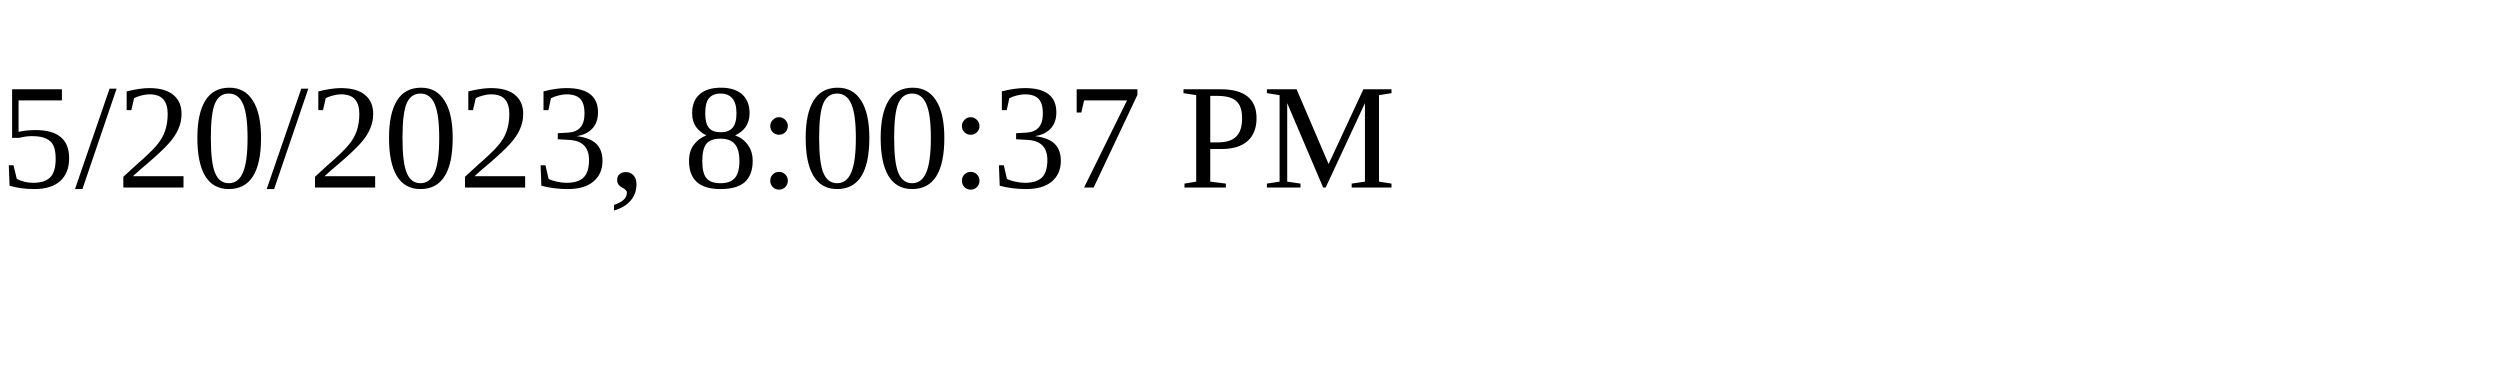
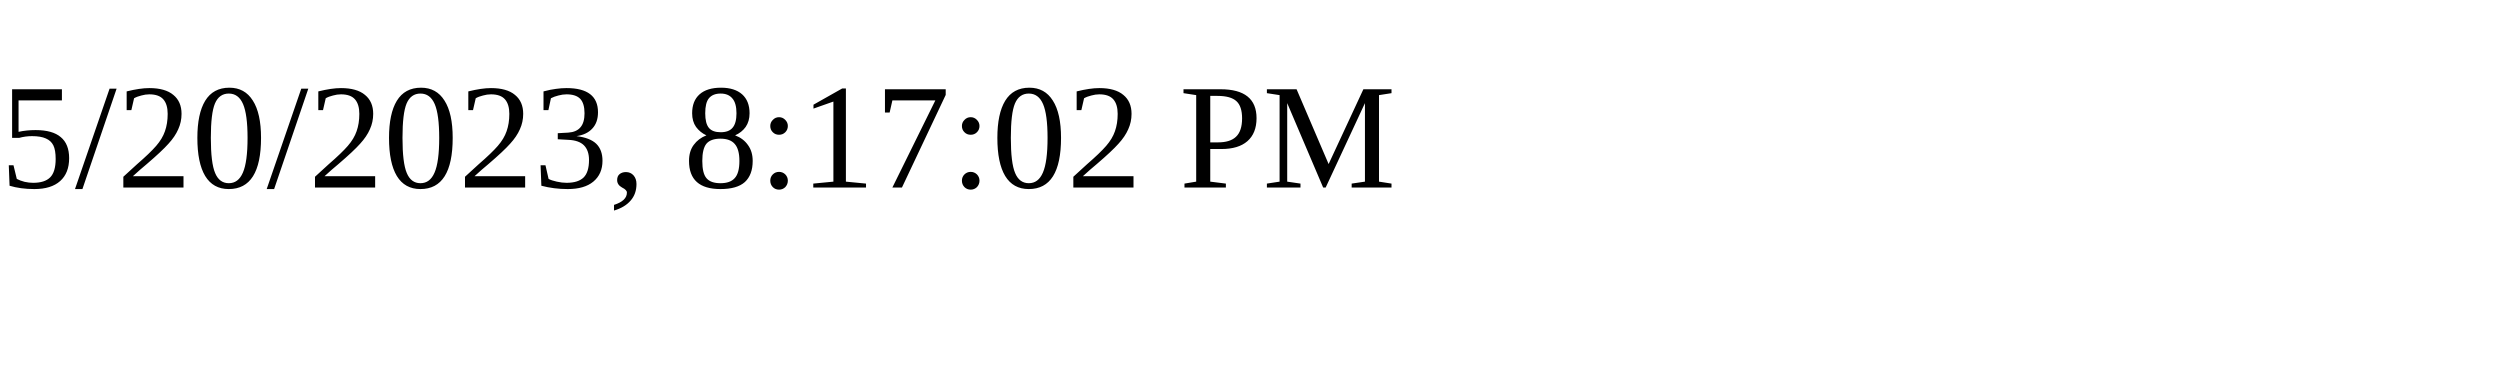
<svg xmlns="http://www.w3.org/2000/svg" height="30" width="200">
-   <text x="0" y="15">5/20/2023, 8:00:37 PM</text>
+   <text x="0" y="15">5/20/2023, 8:17:02 PM</text>
</svg>
